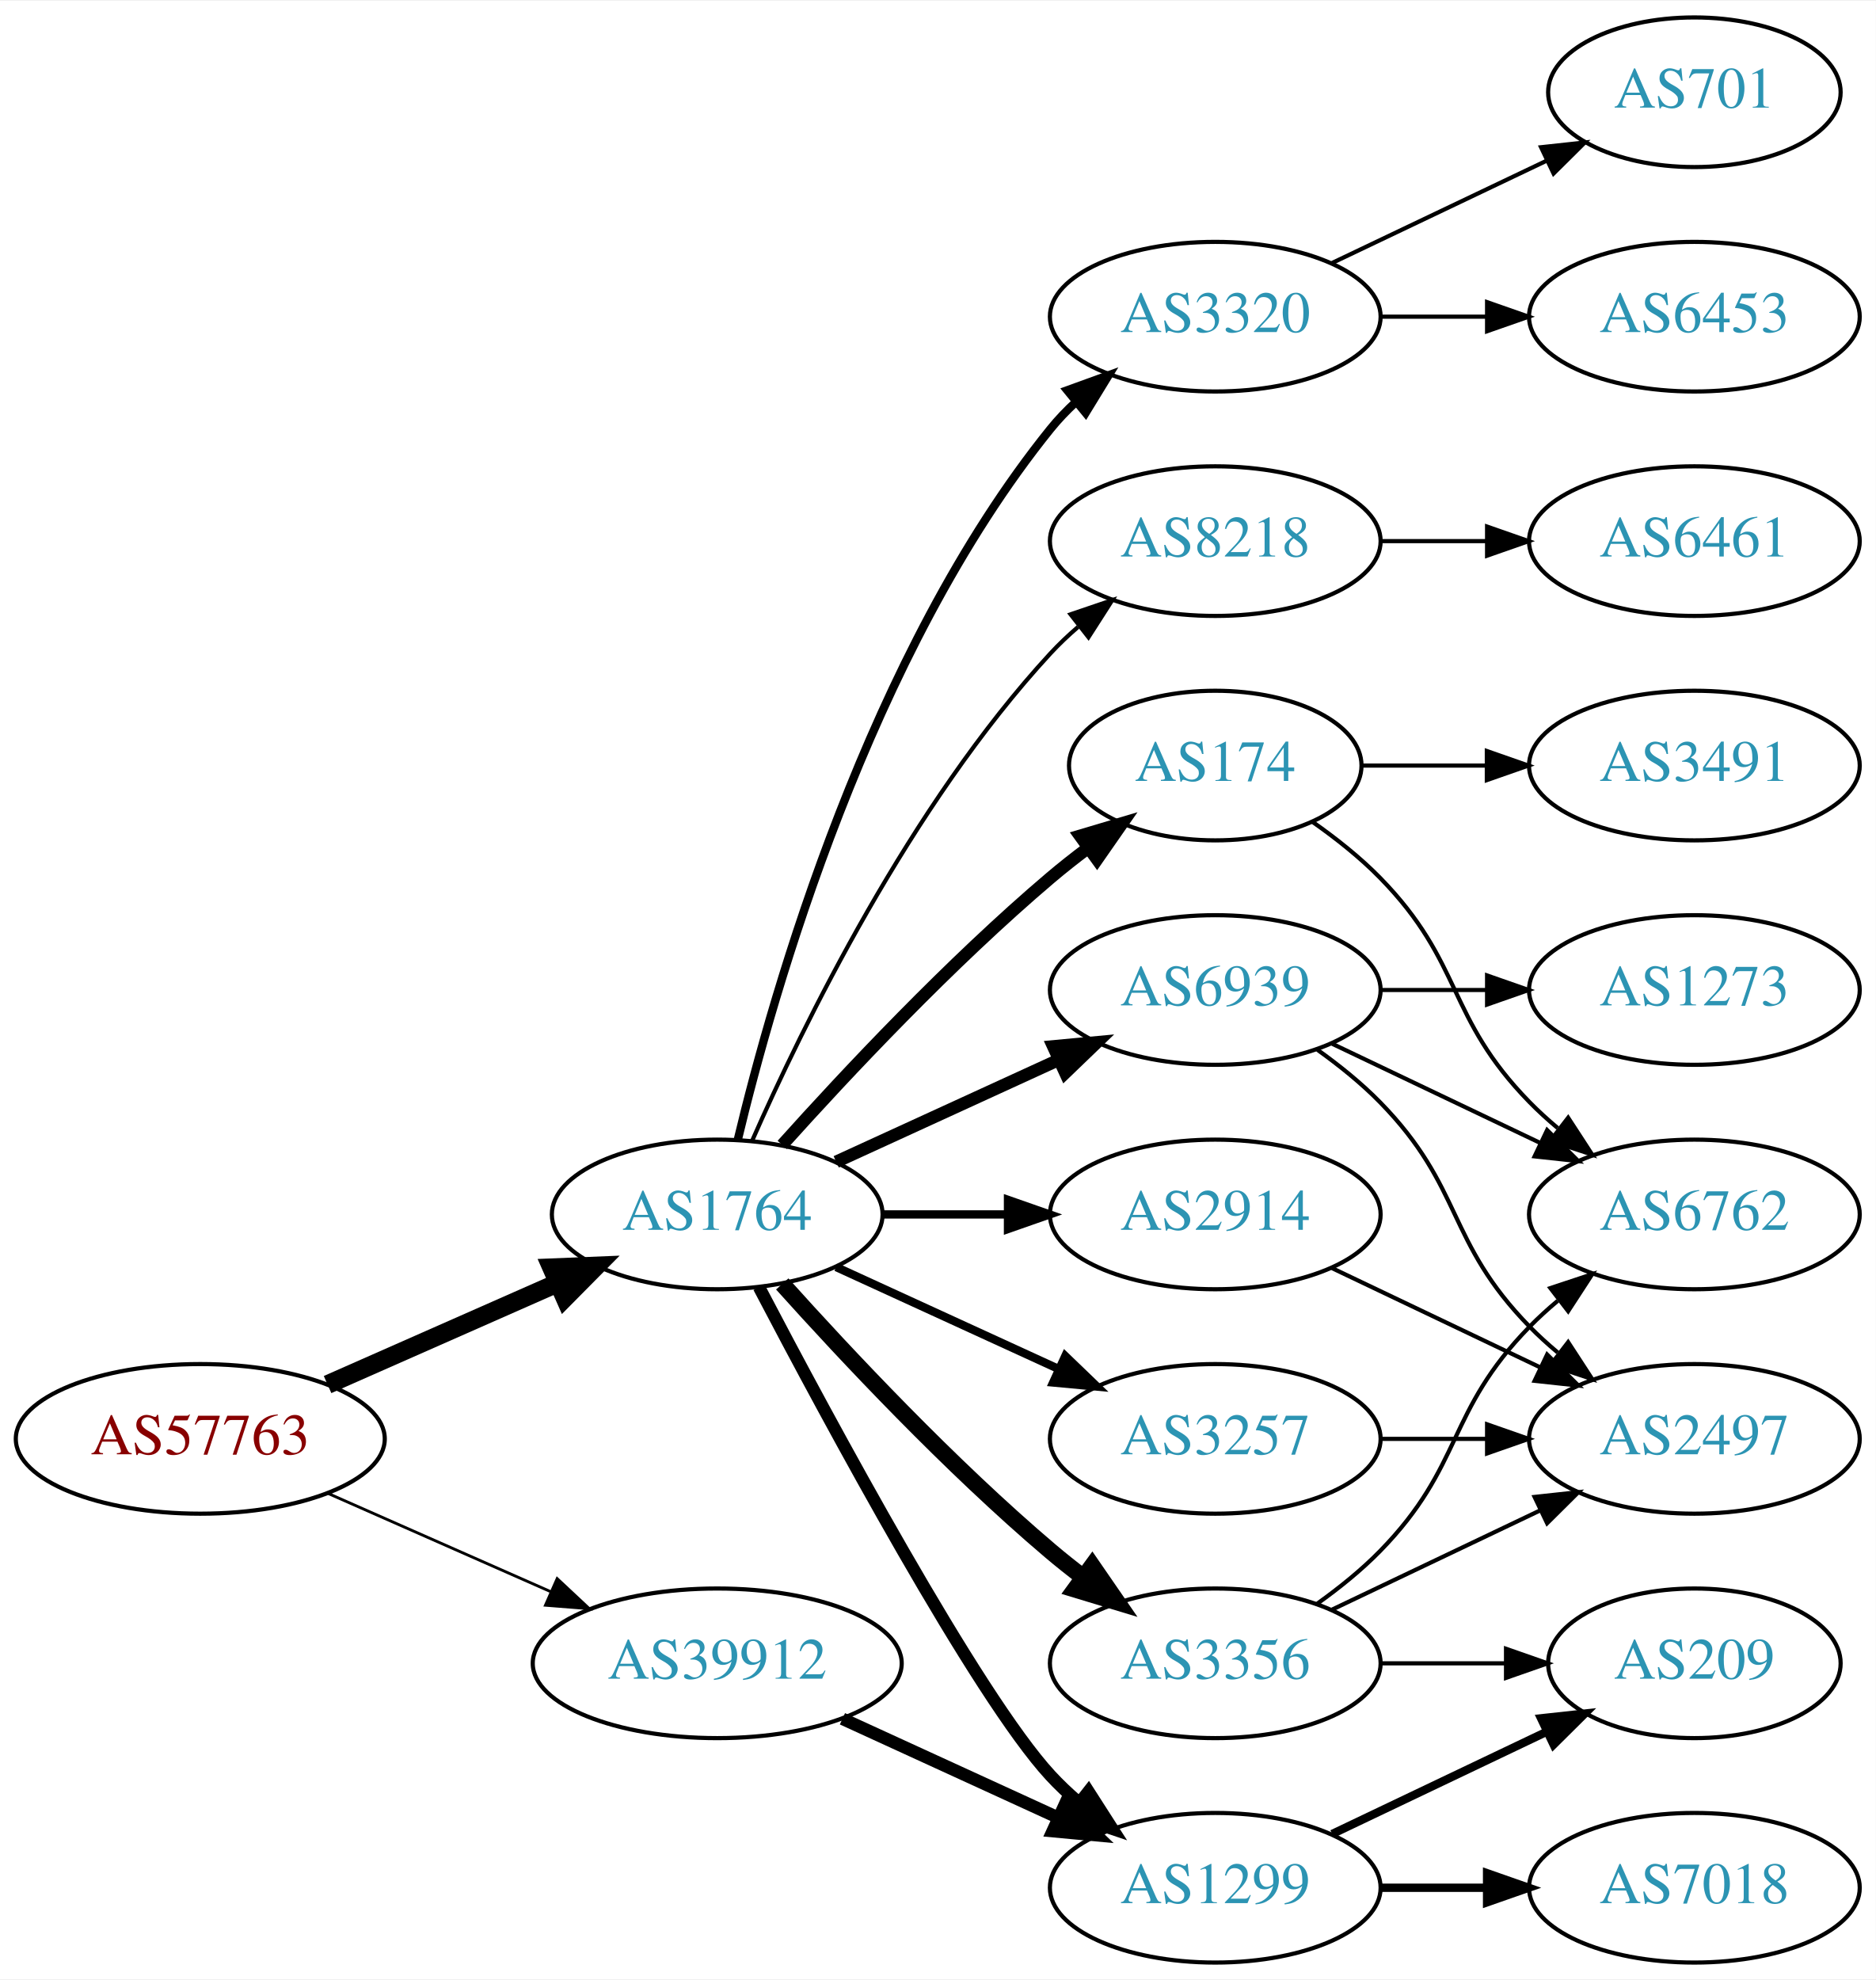
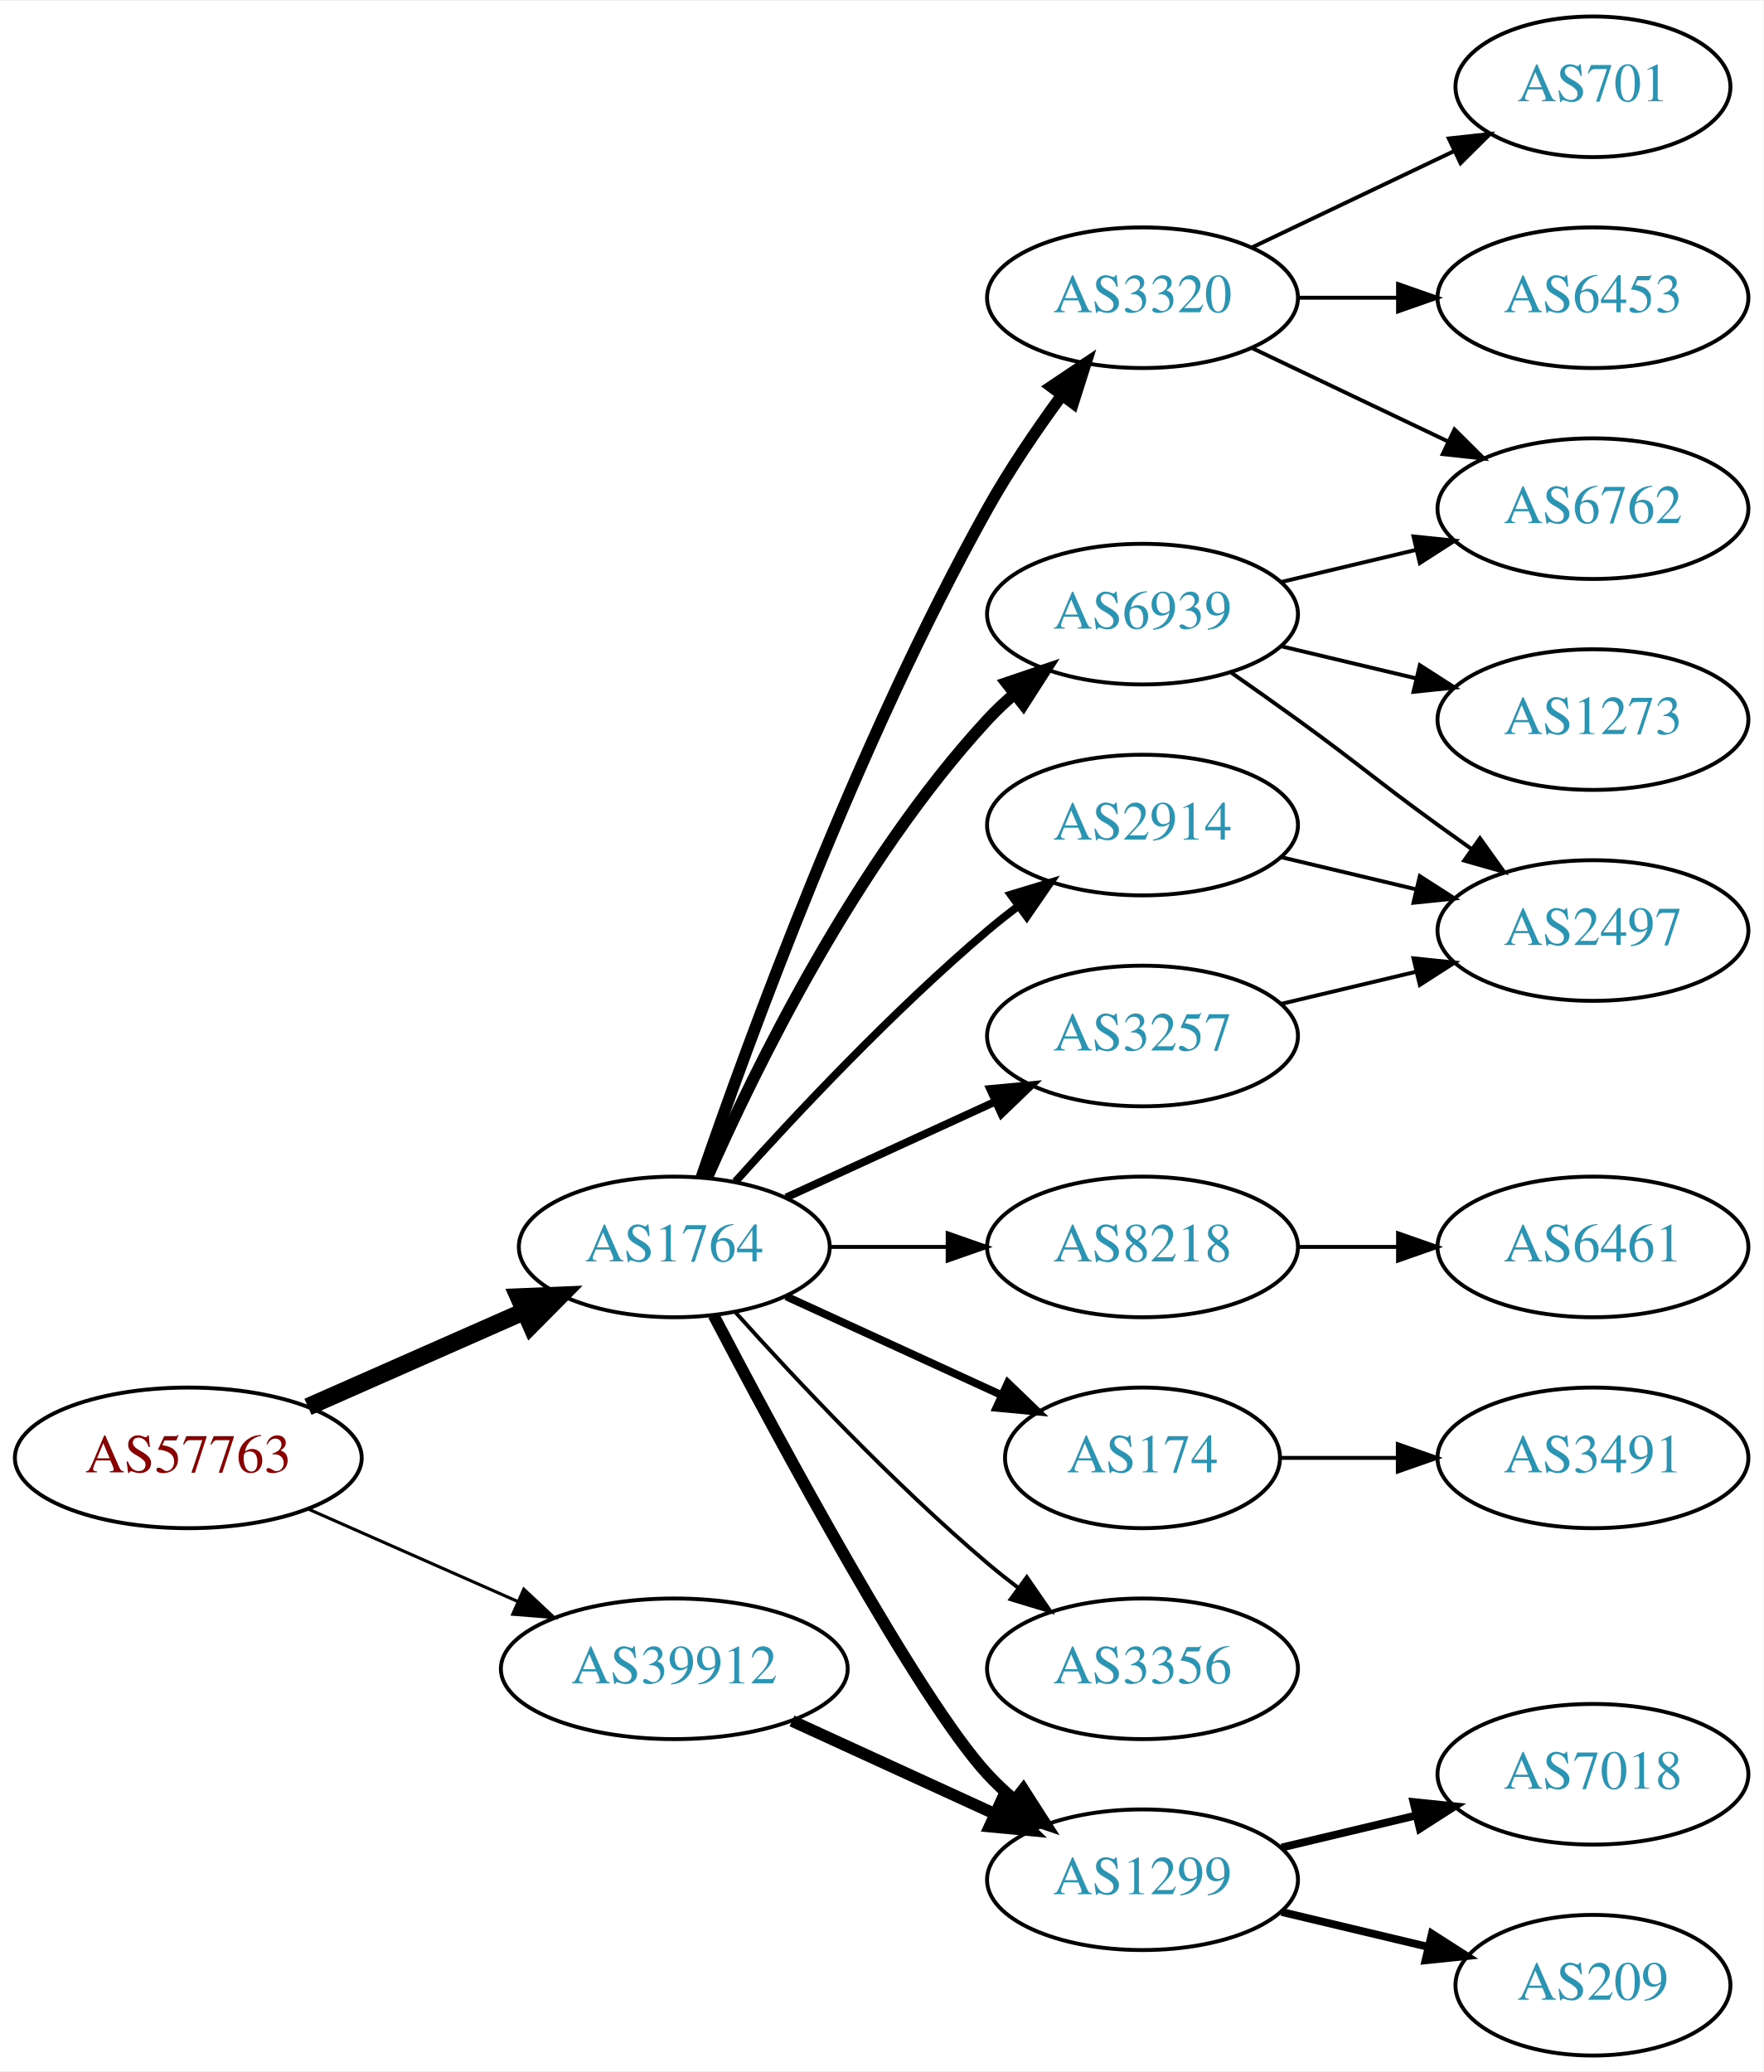
- <svg xmlns="http://www.w3.org/2000/svg" xmlns:xlink="http://www.w3.org/1999/xlink" width="451pt" height="476pt" viewBox="0.00 0.00 451.37 476.00">
-   <g id="graph0" class="graph" transform="scale(1 1) rotate(0) translate(4 472)">
-     <polygon fill="white" stroke="none" points="-4,4 -4,-472 447.37,-472 447.37,4 -4,4" />
+ <svg xmlns="http://www.w3.org/2000/svg" xmlns:xlink="http://www.w3.org/1999/xlink" width="451pt" height="530pt" viewBox="0.00 0.00 451.37 530.00">
+   <g id="graph0" class="graph" transform="scale(1 1) rotate(0) translate(4 526)">
+     <polygon fill="white" stroke="none" points="-4,4 -4,-526 447.37,-526 447.37,4 -4,4" />
    <g id="node1" class="node">
      <g id="a_node1">
        <a xlink:href="/asn/57763" xlink:title="AS57763 ~ SelfNet Internet Ges.m.b.H. [AT]">
-           <ellipse fill="#ffffff" stroke="black" cx="44.196" cy="-126" rx="44.393" ry="18" />
-           <text text-anchor="middle" x="44.196" y="-122.3" font-family="Times,serif" font-size="14.00" fill="#880000">AS57763</text>
+           <ellipse fill="#ffffff" stroke="black" cx="44.196" cy="-153" rx="44.393" ry="18" />
+           <text text-anchor="middle" x="44.196" y="-149.3" font-family="Times,serif" font-size="14.00" fill="#880000">AS57763</text>
        </a>
      </g>
    </g>
    <g id="node2" class="node">
      <g id="a_node2">
        <a xlink:href="/asn/1764" xlink:title="AS1764 ~ NEXTLAYER-AS [AT]">
-           <ellipse fill="#ffffff" stroke="black" cx="168.588" cy="-180" rx="39.794" ry="18" />
-           <text text-anchor="middle" x="168.588" y="-176.3" font-family="Times,serif" font-size="14.00" fill="#2c94b3">AS1764</text>
+           <ellipse fill="#ffffff" stroke="black" cx="168.588" cy="-207" rx="39.794" ry="18" />
+           <text text-anchor="middle" x="168.588" y="-203.3" font-family="Times,serif" font-size="14.00" fill="#2c94b3">AS1764</text>
        </a>
      </g>
    </g>
    <g id="edge1" class="edge">
-       <path fill="none" stroke="black" stroke-width="4.5" d="M74.824,-139.072C91.418,-146.393 112.278,-155.597 130.011,-163.421" />
-       <polygon fill="black" stroke="black" stroke-width="4.5" points="128.756,-167.171 139.495,-167.605 131.935,-159.966 128.756,-167.171" />
+       <path fill="none" stroke="black" stroke-width="4.5" d="M74.824,-166.072C91.418,-173.393 112.278,-182.597 130.011,-190.421" />
+       <polygon fill="black" stroke="black" stroke-width="4.5" points="128.756,-194.171 139.495,-194.605 131.935,-186.966 128.756,-194.171" />
    </g>
    <g id="node3" class="node">
      <g id="a_node3">
        <a xlink:href="/asn/39912" xlink:title="AS39912 ~ oja.at GmbH [AT]">
-           <ellipse fill="#ffffff" stroke="black" cx="168.588" cy="-72" rx="44.393" ry="18" />
-           <text text-anchor="middle" x="168.588" y="-68.3" font-family="Times,serif" font-size="14.00" fill="#2c94b3">AS39912</text>
+           <ellipse fill="#ffffff" stroke="black" cx="168.588" cy="-99" rx="44.393" ry="18" />
+           <text text-anchor="middle" x="168.588" y="-95.3" font-family="Times,serif" font-size="14.00" fill="#2c94b3">AS39912</text>
        </a>
      </g>
    </g>
    <g id="edge2" class="edge">
-       <path fill="none" stroke="black" stroke-width="0.675" d="M74.824,-112.928C90.941,-105.817 111.081,-96.931 128.473,-89.258" />
-       <polygon fill="black" stroke="black" stroke-width="0.675" points="130.073,-92.377 137.809,-85.139 127.247,-85.973 130.073,-92.377" />
+       <path fill="none" stroke="black" stroke-width="0.794" d="M74.824,-139.928C90.941,-132.817 111.081,-123.931 128.473,-116.258" />
+       <polygon fill="black" stroke="black" stroke-width="0.794" points="130.073,-119.378 137.809,-112.139 127.247,-112.973 130.073,-119.378" />
    </g>
    <g id="node4" class="node">
      <g id="a_node4">
-         <a xlink:href="/asn/8218" xlink:title="AS8218 ~ legacy Neotelecoms [FR]">
-           <ellipse fill="#ffffff" stroke="black" cx="288.431" cy="-342" rx="39.794" ry="18" />
-           <text text-anchor="middle" x="288.431" y="-338.3" font-family="Times,serif" font-size="14.00" fill="#2c94b3">AS8218</text>
+         <a xlink:href="/asn/6939" xlink:title="AS6939 ~ Hurricane Electric LLC [US]">
+           <ellipse fill="#ffffff" stroke="black" cx="288.431" cy="-369" rx="39.794" ry="18" />
+           <text text-anchor="middle" x="288.431" y="-365.3" font-family="Times,serif" font-size="14.00" fill="#2c94b3">AS6939</text>
        </a>
      </g>
    </g>
    <g id="edge3" class="edge">
-       <path fill="none" stroke="black" d="M177.004,-197.761C189.072,-225.183 215.044,-278.473 248.784,-315 250.815,-317.198 253.054,-319.319 255.4,-321.34" />
-       <polygon fill="black" stroke="black" points="253.612,-324.386 263.644,-327.794 257.927,-318.874 253.612,-324.386" />
+       <path fill="none" stroke="black" stroke-width="3" d="M177.004,-224.761C189.072,-252.183 215.044,-305.473 248.784,-342 250.815,-344.198 253.054,-346.319 255.4,-348.34" />
+       <polygon fill="black" stroke="black" stroke-width="3" points="253.612,-351.386 263.644,-354.794 257.927,-345.874 253.612,-351.386" />
    </g>
    <g id="node5" class="node">
      <g id="a_node5">
-         <a xlink:href="/asn/174" xlink:title="AS174 ~ Cogent Communications [US]">
-           <ellipse fill="#ffffff" stroke="black" cx="288.431" cy="-288" rx="35.194" ry="18" />
-           <text text-anchor="middle" x="288.431" y="-284.3" font-family="Times,serif" font-size="14.00" fill="#2c94b3">AS174</text>
+         <a xlink:href="/asn/2914" xlink:title="AS2914 ~ NTT America, Inc. [US]">
+           <ellipse fill="#ffffff" stroke="black" cx="288.431" cy="-315" rx="39.794" ry="18" />
+           <text text-anchor="middle" x="288.431" y="-311.3" font-family="Times,serif" font-size="14.00" fill="#2c94b3">AS2914</text>
        </a>
      </g>
    </g>
    <g id="edge4" class="edge">
-       <path fill="none" stroke="black" stroke-width="3" d="M184.234,-196.725C199.535,-213.765 224.632,-240.523 248.784,-261 251.637,-263.418 254.702,-265.833 257.813,-268.169" />
-       <polygon fill="black" stroke="black" stroke-width="3" points="255.886,-271.095 266.041,-274.116 259.986,-265.422 255.886,-271.095" />
+       <path fill="none" stroke="black" stroke-width="2" d="M184.234,-223.725C199.535,-240.765 224.632,-267.523 248.784,-288 251.281,-290.117 253.942,-292.232 256.653,-294.293" />
+       <polygon fill="black" stroke="black" stroke-width="2" points="254.69,-297.194 264.83,-300.266 258.819,-291.541 254.69,-297.194" />
    </g>
    <g id="node6" class="node">
      <g id="a_node6">
-         <a xlink:href="/asn/2914" xlink:title="AS2914 ~ NTT America, Inc. [US]">
-           <ellipse fill="#ffffff" stroke="black" cx="288.431" cy="-180" rx="39.794" ry="18" />
-           <text text-anchor="middle" x="288.431" y="-176.3" font-family="Times,serif" font-size="14.00" fill="#2c94b3">AS2914</text>
+         <a xlink:href="/asn/8218" xlink:title="AS8218 ~ legacy Neotelecoms [FR]">
+           <ellipse fill="#ffffff" stroke="black" cx="288.431" cy="-207" rx="39.794" ry="18" />
+           <text text-anchor="middle" x="288.431" y="-203.3" font-family="Times,serif" font-size="14.00" fill="#2c94b3">AS8218</text>
        </a>
      </g>
    </g>
    <g id="edge5" class="edge">
-       <path fill="none" stroke="black" stroke-width="2" d="M208.501,-180C218.054,-180 228.404,-180 238.367,-180" />
-       <polygon fill="black" stroke="black" stroke-width="2" points="238.559,-183.5 248.559,-180 238.559,-176.5 238.559,-183.5" />
+       <path fill="none" stroke="black" d="M208.501,-207C218.054,-207 228.404,-207 238.367,-207" />
+       <polygon fill="black" stroke="black" points="238.559,-210.5 248.559,-207 238.559,-203.5 238.559,-210.5" />
    </g>
    <g id="node7" class="node">
      <g id="a_node7">
-         <a xlink:href="/asn/3320" xlink:title="AS3320 ~ DTAG [DE]">
-           <ellipse fill="#ffffff" stroke="black" cx="288.431" cy="-396" rx="39.794" ry="18" />
-           <text text-anchor="middle" x="288.431" y="-392.3" font-family="Times,serif" font-size="14.00" fill="#2c94b3">AS3320</text>
+         <a xlink:href="/asn/174" xlink:title="AS174 ~ Cogent Communications [US]">
+           <ellipse fill="#ffffff" stroke="black" cx="288.431" cy="-153" rx="35.194" ry="18" />
+           <text text-anchor="middle" x="288.431" y="-149.3" font-family="Times,serif" font-size="14.00" fill="#2c94b3">AS174</text>
        </a>
      </g>
    </g>
    <g id="edge6" class="edge">
-       <path fill="none" stroke="black" stroke-width="2" d="M173.515,-197.882C182.073,-233.609 205.222,-315.008 248.784,-369 250.615,-371.269 252.685,-373.43 254.892,-375.468" />
-       <polygon fill="black" stroke="black" stroke-width="2" points="252.815,-378.291 262.773,-381.906 257.243,-372.869 252.815,-378.291" />
+       <path fill="none" stroke="black" stroke-width="2" d="M197.217,-194.339C213.633,-186.817 234.615,-177.202 252.212,-169.139" />
+       <polygon fill="black" stroke="black" stroke-width="2" points="253.956,-172.189 261.589,-164.842 251.04,-165.826 253.956,-172.189" />
    </g>
    <g id="node8" class="node">
      <g id="a_node8">
-         <a xlink:href="/asn/3257" xlink:title="AS3257 ~ GTT [DE]">
-           <ellipse fill="#ffffff" stroke="black" cx="288.431" cy="-126" rx="39.794" ry="18" />
-           <text text-anchor="middle" x="288.431" y="-122.3" font-family="Times,serif" font-size="14.00" fill="#2c94b3">AS3257</text>
+         <a xlink:href="/asn/3320" xlink:title="AS3320 ~ DTAG [DE]">
+           <ellipse fill="#ffffff" stroke="black" cx="288.431" cy="-450" rx="39.794" ry="18" />
+           <text text-anchor="middle" x="288.431" y="-446.3" font-family="Times,serif" font-size="14.00" fill="#2c94b3">AS3320</text>
        </a>
      </g>
    </g>
    <g id="edge7" class="edge">
-       <path fill="none" stroke="black" stroke-width="2" d="M197.217,-167.339C213.174,-160.027 233.445,-150.739 250.727,-142.819" />
-       <polygon fill="black" stroke="black" stroke-width="2" points="252.342,-145.929 259.975,-138.581 249.426,-139.565 252.342,-145.929" />
+       <path fill="none" stroke="black" stroke-width="3" d="M175.537,-224.811C187.303,-259.066 215.325,-336.041 248.784,-396 254.319,-405.918 261.317,-416.199 267.832,-425.096" />
+       <polygon fill="black" stroke="black" stroke-width="3" points="265.068,-427.244 273.868,-433.144 270.668,-423.044 265.068,-427.244" />
    </g>
    <g id="node9" class="node">
      <g id="a_node9">
-         <a xlink:href="/asn/3356" xlink:title="AS3356 ~ Level 3 Parent, LLC [US]">
-           <ellipse fill="#ffffff" stroke="black" cx="288.431" cy="-72" rx="39.794" ry="18" />
-           <text text-anchor="middle" x="288.431" y="-68.3" font-family="Times,serif" font-size="14.00" fill="#2c94b3">AS3356</text>
+         <a xlink:href="/asn/3257" xlink:title="AS3257 ~ GTT [DE]">
+           <ellipse fill="#ffffff" stroke="black" cx="288.431" cy="-261" rx="39.794" ry="18" />
+           <text text-anchor="middle" x="288.431" y="-257.3" font-family="Times,serif" font-size="14.00" fill="#2c94b3">AS3257</text>
        </a>
      </g>
    </g>
    <g id="edge8" class="edge">
-       <path fill="none" stroke="black" stroke-width="4" d="M184.234,-163.275C199.535,-146.235 224.632,-119.477 248.784,-99 251.281,-96.883 253.942,-94.768 256.653,-92.707" />
-       <polygon fill="black" stroke="black" stroke-width="4" points="258.819,-95.459 264.83,-86.734 254.69,-89.806 258.819,-95.459" />
+       <path fill="none" stroke="black" stroke-width="2" d="M197.217,-219.661C213.174,-226.973 233.445,-236.261 250.727,-244.181" />
+       <polygon fill="black" stroke="black" stroke-width="2" points="249.426,-247.435 259.975,-248.419 252.342,-241.071 249.426,-247.435" />
    </g>
    <g id="node10" class="node">
      <g id="a_node10">
-         <a xlink:href="/asn/6939" xlink:title="AS6939 ~ Hurricane Electric LLC [US]">
-           <ellipse fill="#ffffff" stroke="black" cx="288.431" cy="-234" rx="39.794" ry="18" />
-           <text text-anchor="middle" x="288.431" y="-230.3" font-family="Times,serif" font-size="14.00" fill="#2c94b3">AS6939</text>
+         <a xlink:href="/asn/3356" xlink:title="AS3356 ~ Level 3 Parent, LLC [US]">
+           <ellipse fill="#ffffff" stroke="black" cx="288.431" cy="-99" rx="39.794" ry="18" />
+           <text text-anchor="middle" x="288.431" y="-95.3" font-family="Times,serif" font-size="14.00" fill="#2c94b3">AS3356</text>
        </a>
      </g>
    </g>
    <g id="edge9" class="edge">
-       <path fill="none" stroke="black" stroke-width="3" d="M197.217,-192.661C213.174,-199.973 233.445,-209.261 250.727,-217.181" />
-       <polygon fill="black" stroke="black" stroke-width="3" points="249.426,-220.435 259.975,-221.419 252.342,-214.071 249.426,-220.435" />
+       <path fill="none" stroke="black" d="M184.234,-190.275C199.535,-173.235 224.632,-146.477 248.784,-126 251.281,-123.883 253.942,-121.768 256.653,-119.707" />
+       <polygon fill="black" stroke="black" points="258.819,-122.459 264.83,-113.734 254.69,-116.806 258.819,-122.459" />
    </g>
    <g id="node11" class="node">
      <g id="a_node11">
        <a xlink:href="/asn/1299" xlink:title="AS1299 ~ Telia Carrier [EU]">
-           <ellipse fill="#ffffff" stroke="black" cx="288.431" cy="-18" rx="39.794" ry="18" />
-           <text text-anchor="middle" x="288.431" y="-14.3" font-family="Times,serif" font-size="14.00" fill="#2c94b3">AS1299</text>
+           <ellipse fill="#ffffff" stroke="black" cx="288.431" cy="-45" rx="39.794" ry="18" />
+           <text text-anchor="middle" x="288.431" y="-41.3" font-family="Times,serif" font-size="14.00" fill="#2c94b3">AS1299</text>
        </a>
      </g>
    </g>
    <g id="edge10" class="edge">
-       <path fill="none" stroke="black" stroke-width="3" d="M178.644,-162.499C195.386,-130.518 231.084,-64.162 248.784,-45 250.815,-42.802 253.054,-40.681 255.4,-38.66" />
-       <polygon fill="black" stroke="black" stroke-width="3" points="257.927,-41.126 263.644,-32.206 253.612,-35.614 257.927,-41.126" />
-     </g>
-     <g id="edge26" class="edge">
-       <path fill="none" stroke="black" stroke-width="3" d="M198.718,-58.652C214.329,-51.498 233.727,-42.609 250.399,-34.969" />
-       <polygon fill="black" stroke="black" stroke-width="3" points="252.218,-37.986 259.851,-30.638 249.302,-31.622 252.218,-37.986" />
+       <path fill="none" stroke="black" stroke-width="3" d="M178.644,-189.499C195.386,-157.518 231.084,-91.162 248.784,-72 250.815,-69.802 253.054,-67.681 255.4,-65.66" />
+       <polygon fill="black" stroke="black" stroke-width="3" points="257.927,-68.126 263.644,-59.206 253.612,-62.614 257.927,-68.126" />
+     </g>
+     <g id="edge23" class="edge">
+       <path fill="none" stroke="black" stroke-width="3" d="M198.718,-85.652C214.329,-78.498 233.727,-69.609 250.399,-61.969" />
+       <polygon fill="black" stroke="black" stroke-width="3" points="252.218,-64.986 259.851,-57.638 249.302,-58.622 252.218,-64.986" />
    </g>
    <g id="node12" class="node">
      <g id="a_node12">
-         <a xlink:href="/asn/6461" xlink:title="AS6461 ~ Zayo Bandwidth [US]">
-           <ellipse fill="#ffffff" stroke="black" cx="403.724" cy="-342" rx="39.794" ry="18" />
-           <text text-anchor="middle" x="403.724" y="-338.3" font-family="Times,serif" font-size="14.00" fill="#2c94b3">AS6461</text>
+         <a xlink:href="/asn/6762" xlink:title="AS6762 ~ TELECOM ITALIA SPARKLE S.p.A. [IT]">
+           <ellipse fill="#ffffff" stroke="black" cx="403.724" cy="-396" rx="39.794" ry="18" />
+           <text text-anchor="middle" x="403.724" y="-392.3" font-family="Times,serif" font-size="14.00" fill="#2c94b3">AS6762</text>
        </a>
      </g>
    </g>
    <g id="edge11" class="edge">
-       <path fill="none" stroke="black" d="M328.103,-342C336.306,-342 345.07,-342 353.602,-342" />
-       <polygon fill="black" stroke="black" points="353.841,-345.5 363.841,-342 353.841,-338.5 353.841,-345.5" />
+       <path fill="none" stroke="black" d="M324.038,-377.248C334.909,-379.838 347.064,-382.735 358.506,-385.462" />
+       <polygon fill="black" stroke="black" points="357.789,-388.889 368.328,-387.803 359.412,-382.08 357.789,-388.889" />
    </g>
    <g id="node13" class="node">
      <g id="a_node13">
-         <a xlink:href="/asn/6762" xlink:title="AS6762 ~ TELECOM ITALIA SPARKLE S.p.A. [IT]">
-           <ellipse fill="#ffffff" stroke="black" cx="403.724" cy="-180" rx="39.794" ry="18" />
-           <text text-anchor="middle" x="403.724" y="-176.3" font-family="Times,serif" font-size="14.00" fill="#2c94b3">AS6762</text>
+         <a xlink:href="/asn/2497" xlink:title="AS2497 ~ Internet Initiative Japan Inc. [JP]">
+           <ellipse fill="#ffffff" stroke="black" cx="403.724" cy="-288" rx="39.794" ry="18" />
+           <text text-anchor="middle" x="403.724" y="-284.3" font-family="Times,serif" font-size="14.00" fill="#2c94b3">AS2497</text>
        </a>
      </g>
    </g>
    <g id="edge12" class="edge">
-       <path fill="none" stroke="black" d="M311.814,-274.468C317.455,-270.51 323.269,-265.914 328.077,-261 348.25,-240.383 343.905,-227.617 364.077,-207 366.17,-204.861 368.453,-202.782 370.83,-200.79" />
-       <polygon fill="black" stroke="black" points="373.349,-203.268 379.13,-194.389 369.074,-197.725 373.349,-203.268" />
+       <path fill="none" stroke="black" d="M311.188,-353.991C316.722,-350.121 322.641,-345.936 328.077,-342 344.277,-330.271 347.877,-326.729 364.077,-315 366.88,-312.971 369.812,-310.875 372.752,-308.79" />
+       <polygon fill="black" stroke="black" points="374.803,-311.627 380.967,-303.009 370.775,-305.903 374.803,-311.627" />
    </g>
    <g id="node14" class="node">
      <g id="a_node14">
-         <a xlink:href="/asn/3491" xlink:title="AS3491 ~ PCCW Global, Inc. [US]">
-           <ellipse fill="#ffffff" stroke="black" cx="403.724" cy="-288" rx="39.794" ry="18" />
-           <text text-anchor="middle" x="403.724" y="-284.3" font-family="Times,serif" font-size="14.00" fill="#2c94b3">AS3491</text>
+         <a xlink:href="/asn/1273" xlink:title="AS1273 ~ Vodafone Group PLC [EU]">
+           <ellipse fill="#ffffff" stroke="black" cx="403.724" cy="-342" rx="39.794" ry="18" />
+           <text text-anchor="middle" x="403.724" y="-338.3" font-family="Times,serif" font-size="14.00" fill="#2c94b3">AS1273</text>
        </a>
      </g>
    </g>
    <g id="edge13" class="edge">
-       <path fill="none" stroke="black" d="M323.73,-288C333.107,-288 343.457,-288 353.492,-288" />
-       <polygon fill="black" stroke="black" points="353.781,-291.5 363.781,-288 353.781,-284.5 353.781,-291.5" />
+       <path fill="none" stroke="black" d="M324.038,-360.752C334.909,-358.162 347.064,-355.265 358.506,-352.538" />
+       <polygon fill="black" stroke="black" points="359.412,-355.92 368.328,-350.197 357.789,-349.111 359.412,-355.92" />
+     </g>
+     <g id="edge15" class="edge">
+       <path fill="none" stroke="black" d="M324.038,-306.752C334.909,-304.162 347.064,-301.265 358.506,-298.538" />
+       <polygon fill="black" stroke="black" points="359.412,-301.92 368.328,-296.197 357.789,-295.111 359.412,-301.92" />
    </g>
    <g id="node15" class="node">
      <g id="a_node15">
-         <a xlink:href="/asn/2497" xlink:title="AS2497 ~ Internet Initiative Japan Inc. [JP]">
-           <ellipse fill="#ffffff" stroke="black" cx="403.724" cy="-126" rx="39.794" ry="18" />
-           <text text-anchor="middle" x="403.724" y="-122.3" font-family="Times,serif" font-size="14.00" fill="#2c94b3">AS2497</text>
+         <a xlink:href="/asn/6461" xlink:title="AS6461 ~ Zayo Bandwidth [US]">
+           <ellipse fill="#ffffff" stroke="black" cx="403.724" cy="-207" rx="39.794" ry="18" />
+           <text text-anchor="middle" x="403.724" y="-203.3" font-family="Times,serif" font-size="14.00" fill="#2c94b3">AS6461</text>
        </a>
      </g>
    </g>
    <g id="edge14" class="edge">
-       <path fill="none" stroke="black" d="M316.567,-167.066C331.561,-159.919 350.382,-150.948 366.605,-143.215" />
-       <polygon fill="black" stroke="black" points="368.288,-146.291 375.809,-138.829 365.276,-139.972 368.288,-146.291" />
+       <path fill="none" stroke="black" d="M328.103,-207C336.306,-207 345.07,-207 353.602,-207" />
+       <polygon fill="black" stroke="black" points="353.841,-210.5 363.841,-207 353.841,-203.5 353.841,-210.5" />
+     </g>
+     <g id="node18" class="node">
+       <g id="a_node18">
+         <a xlink:href="/asn/3491" xlink:title="AS3491 ~ PCCW Global, Inc. [US]">
+           <ellipse fill="#ffffff" stroke="black" cx="403.724" cy="-153" rx="39.794" ry="18" />
+           <text text-anchor="middle" x="403.724" y="-149.3" font-family="Times,serif" font-size="14.00" fill="#2c94b3">AS3491</text>
+         </a>
+       </g>
+     </g>
+     <g id="edge19" class="edge">
+       <path fill="none" stroke="black" d="M323.73,-153C333.107,-153 343.457,-153 353.492,-153" />
+       <polygon fill="black" stroke="black" points="353.781,-156.5 363.781,-153 353.781,-149.5 353.781,-156.5" />
+     </g>
+     <g id="edge18" class="edge">
+       <path fill="none" stroke="black" d="M316.567,-437.066C331.561,-429.919 350.382,-420.948 366.605,-413.215" />
+       <polygon fill="black" stroke="black" points="368.288,-416.291 375.809,-408.829 365.276,-409.972 368.288,-416.291" />
    </g>
    <g id="node16" class="node">
      <g id="a_node16">
-         <a xlink:href="/asn/6453" xlink:title="AS6453 ~ TATA COMMUNICATIONS (AMERICA) INC [US]">
-           <ellipse fill="#ffffff" stroke="black" cx="403.724" cy="-396" rx="39.794" ry="18" />
-           <text text-anchor="middle" x="403.724" y="-392.3" font-family="Times,serif" font-size="14.00" fill="#2c94b3">AS6453</text>
-         </a>
-       </g>
-     </g>
-     <g id="edge15" class="edge">
-       <path fill="none" stroke="black" d="M328.103,-396C336.306,-396 345.07,-396 353.602,-396" />
-       <polygon fill="black" stroke="black" points="353.841,-399.5 363.841,-396 353.841,-392.5 353.841,-399.5" />
+         <a xlink:href="/asn/701" xlink:title="AS701 ~ UUNET [US]">
+           <ellipse fill="#ffffff" stroke="black" cx="403.724" cy="-504" rx="35.194" ry="18" />
+           <text text-anchor="middle" x="403.724" y="-500.3" font-family="Times,serif" font-size="14.00" fill="#2c94b3">AS701</text>
+         </a>
+       </g>
+     </g>
+     <g id="edge16" class="edge">
+       <path fill="none" stroke="black" d="M316.567,-462.934C331.999,-470.29 351.485,-479.577 368.02,-487.459" />
+       <polygon fill="black" stroke="black" points="366.828,-490.768 377.361,-491.911 369.84,-484.449 366.828,-490.768" />
    </g>
    <g id="node17" class="node">
      <g id="a_node17">
-         <a xlink:href="/asn/701" xlink:title="AS701 ~ UUNET [US]">
-           <ellipse fill="#ffffff" stroke="black" cx="403.724" cy="-450" rx="35.194" ry="18" />
-           <text text-anchor="middle" x="403.724" y="-446.3" font-family="Times,serif" font-size="14.00" fill="#2c94b3">AS701</text>
-         </a>
-       </g>
-     </g>
-     <g id="edge16" class="edge">
-       <path fill="none" stroke="black" d="M316.567,-408.934C331.999,-416.29 351.485,-425.577 368.02,-433.459" />
-       <polygon fill="black" stroke="black" points="366.828,-436.768 377.361,-437.911 369.84,-430.449 366.828,-436.768" />
+         <a xlink:href="/asn/6453" xlink:title="AS6453 ~ TATA COMMUNICATIONS (AMERICA) INC [US]">
+           <ellipse fill="#ffffff" stroke="black" cx="403.724" cy="-450" rx="39.794" ry="18" />
+           <text text-anchor="middle" x="403.724" y="-446.3" font-family="Times,serif" font-size="14.00" fill="#2c94b3">AS6453</text>
+         </a>
+       </g>
    </g>
    <g id="edge17" class="edge">
-       <path fill="none" stroke="black" d="M328.103,-126C336.306,-126 345.07,-126 353.602,-126" />
-       <polygon fill="black" stroke="black" points="353.841,-129.5 363.841,-126 353.841,-122.5 353.841,-129.5" />
-     </g>
-     <g id="edge18" class="edge">
-       <path fill="none" stroke="black" d="M313.025,-86.389C318.281,-90.148 323.613,-94.437 328.077,-99 348.25,-119.617 343.905,-132.383 364.077,-153 366.17,-155.139 368.453,-157.218 370.83,-159.21" />
-       <polygon fill="black" stroke="black" points="369.074,-162.275 379.13,-165.611 373.349,-156.732 369.074,-162.275" />
+       <path fill="none" stroke="black" d="M328.103,-450C336.306,-450 345.07,-450 353.602,-450" />
+       <polygon fill="black" stroke="black" points="353.841,-453.5 363.841,-450 353.841,-446.5 353.841,-453.5" />
    </g>
    <g id="edge20" class="edge">
-       <path fill="none" stroke="black" d="M316.567,-84.934C331.561,-92.081 350.382,-101.052 366.605,-108.785" />
-       <polygon fill="black" stroke="black" points="365.276,-112.028 375.809,-113.171 368.288,-105.709 365.276,-112.028" />
-     </g>
-     <g id="node18" class="node">
-       <g id="a_node18">
-         <a xlink:href="/asn/209" xlink:title="AS209 ~ CenturyLink Communications, LLC [US]">
-           <ellipse fill="#ffffff" stroke="black" cx="403.724" cy="-72" rx="35.194" ry="18" />
-           <text text-anchor="middle" x="403.724" y="-68.3" font-family="Times,serif" font-size="14.00" fill="#2c94b3">AS209</text>
-         </a>
-       </g>
-     </g>
-     <g id="edge19" class="edge">
-       <path fill="none" stroke="black" d="M328.103,-72C337.808,-72 348.299,-72 358.262,-72" />
-       <polygon fill="black" stroke="black" points="358.398,-75.5 368.398,-72 358.398,-68.5 358.398,-75.5" />
-     </g>
-     <g id="edge23" class="edge">
-       <path fill="none" stroke="black" d="M316.567,-221.066C331.561,-213.919 350.382,-204.948 366.605,-197.215" />
-       <polygon fill="black" stroke="black" points="368.288,-200.291 375.809,-192.829 365.276,-193.972 368.288,-200.291" />
-     </g>
-     <g id="edge21" class="edge">
-       <path fill="none" stroke="black" d="M313.025,-219.611C318.281,-215.852 323.613,-211.563 328.077,-207 348.25,-186.383 343.905,-173.617 364.077,-153 366.17,-150.861 368.453,-148.782 370.83,-146.79" />
-       <polygon fill="black" stroke="black" points="373.349,-149.268 379.13,-140.389 369.074,-143.725 373.349,-149.268" />
+       <path fill="none" stroke="black" d="M324.038,-269.248C334.909,-271.838 347.064,-274.735 358.506,-277.462" />
+       <polygon fill="black" stroke="black" points="357.789,-280.889 368.328,-279.803 359.412,-274.08 357.789,-280.889" />
    </g>
    <g id="node19" class="node">
      <g id="a_node19">
-         <a xlink:href="/asn/1273" xlink:title="AS1273 ~ Vodafone Group PLC [EU]">
-           <ellipse fill="#ffffff" stroke="black" cx="403.724" cy="-234" rx="39.794" ry="18" />
-           <text text-anchor="middle" x="403.724" y="-230.3" font-family="Times,serif" font-size="14.00" fill="#2c94b3">AS1273</text>
-         </a>
-       </g>
-     </g>
-     <g id="edge22" class="edge">
-       <path fill="none" stroke="black" d="M328.103,-234C336.306,-234 345.07,-234 353.602,-234" />
-       <polygon fill="black" stroke="black" points="353.841,-237.5 363.841,-234 353.841,-230.5 353.841,-237.5" />
-     </g>
-     <g id="edge25" class="edge">
-       <path fill="none" stroke="black" stroke-width="2" d="M316.567,-30.934C331.999,-38.29 351.485,-47.577 368.02,-55.459" />
-       <polygon fill="black" stroke="black" stroke-width="2" points="366.828,-58.768 377.361,-59.911 369.84,-52.449 366.828,-58.768" />
+         <a xlink:href="/asn/7018" xlink:title="AS7018 ~ AT&amp;T Services, Inc. [US]">
+           <ellipse fill="#ffffff" stroke="black" cx="403.724" cy="-72" rx="39.794" ry="18" />
+           <text text-anchor="middle" x="403.724" y="-68.3" font-family="Times,serif" font-size="14.00" fill="#2c94b3">AS7018</text>
+         </a>
+       </g>
+     </g>
+     <g id="edge21" class="edge">
+       <path fill="none" stroke="black" stroke-width="2" d="M324.038,-53.248C334.909,-55.838 347.064,-58.735 358.506,-61.462" />
+       <polygon fill="black" stroke="black" stroke-width="2" points="357.789,-64.889 368.328,-63.803 359.412,-58.08 357.789,-64.889" />
    </g>
    <g id="node20" class="node">
      <g id="a_node20">
-         <a xlink:href="/asn/7018" xlink:title="AS7018 ~ AT&amp;T Services, Inc. [US]">
-           <ellipse fill="#ffffff" stroke="black" cx="403.724" cy="-18" rx="39.794" ry="18" />
-           <text text-anchor="middle" x="403.724" y="-14.3" font-family="Times,serif" font-size="14.00" fill="#2c94b3">AS7018</text>
-         </a>
-       </g>
-     </g>
-     <g id="edge24" class="edge">
-       <path fill="none" stroke="black" stroke-width="2" d="M328.103,-18C336.306,-18 345.07,-18 353.602,-18" />
-       <polygon fill="black" stroke="black" stroke-width="2" points="353.841,-21.5 363.841,-18 353.841,-14.5 353.841,-21.5" />
+         <a xlink:href="/asn/209" xlink:title="AS209 ~ CenturyLink Communications, LLC [US]">
+           <ellipse fill="#ffffff" stroke="black" cx="403.724" cy="-18" rx="35.194" ry="18" />
+           <text text-anchor="middle" x="403.724" y="-14.3" font-family="Times,serif" font-size="14.00" fill="#2c94b3">AS209</text>
+         </a>
+       </g>
+     </g>
+     <g id="edge22" class="edge">
+       <path fill="none" stroke="black" stroke-width="2" d="M324.038,-36.752C335.833,-33.941 349.137,-30.771 361.405,-27.847" />
+       <polygon fill="black" stroke="black" stroke-width="2" points="362.494,-31.186 371.41,-25.463 360.871,-24.377 362.494,-31.186" />
    </g>
  </g>
</svg>
